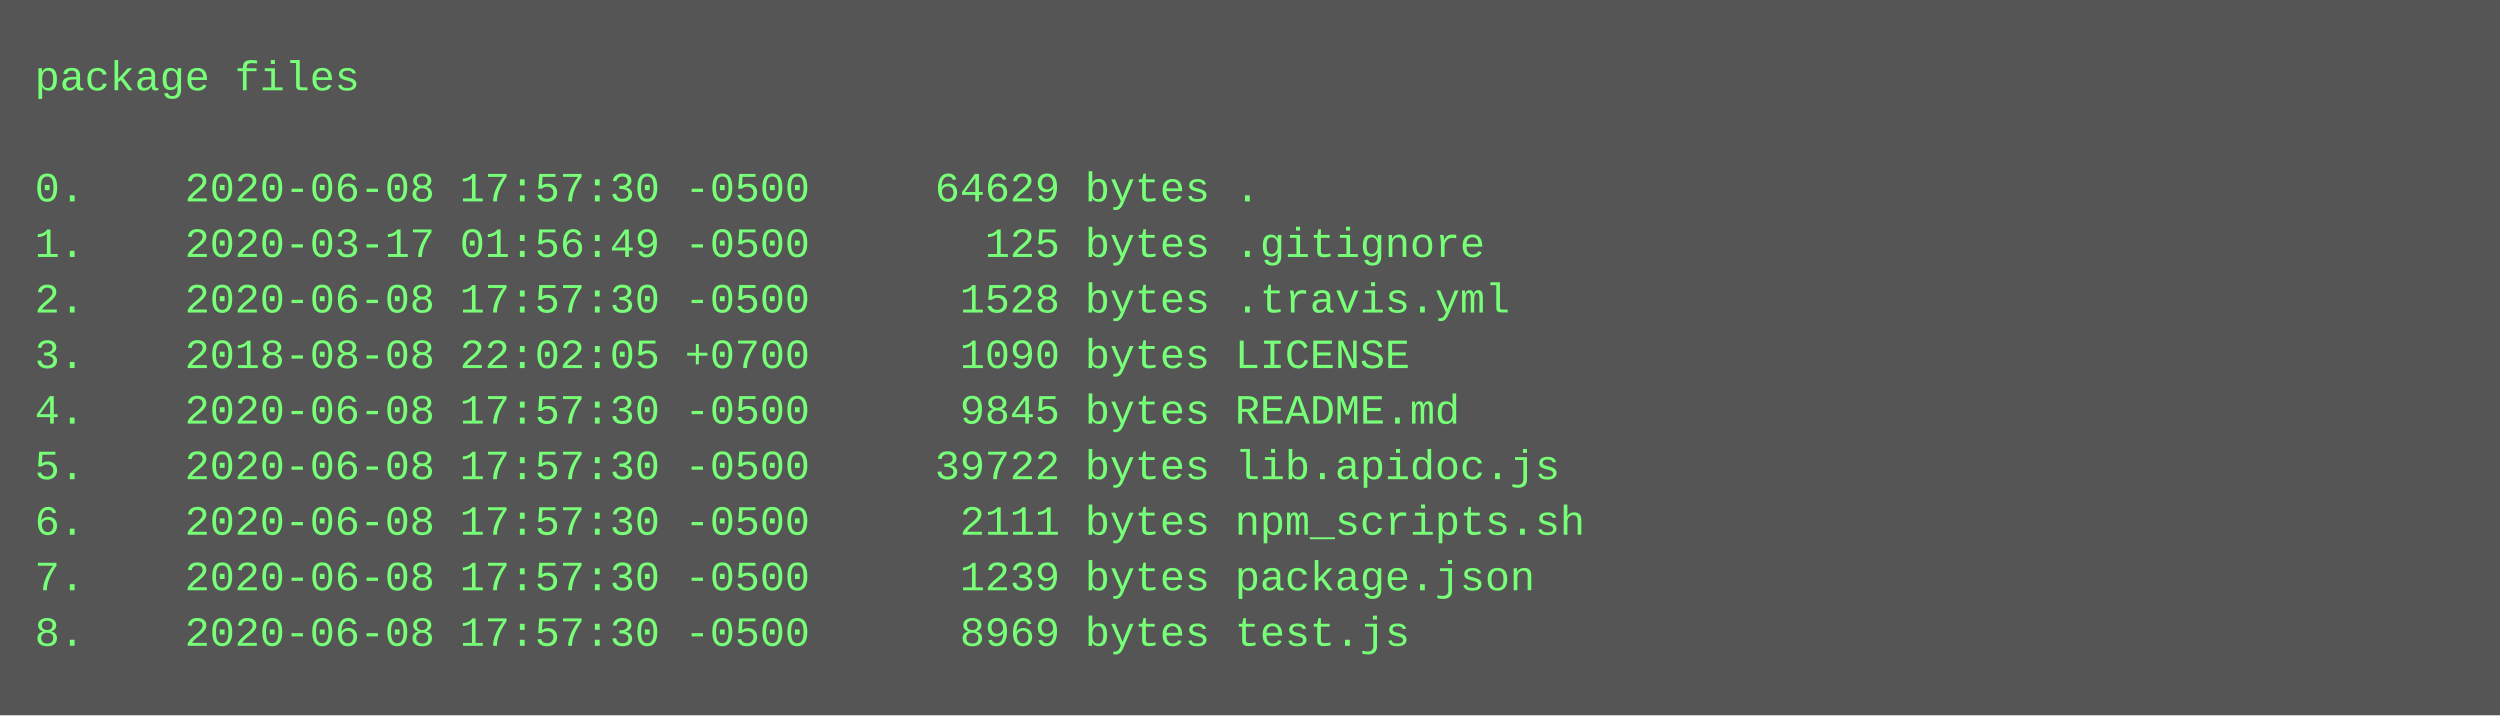
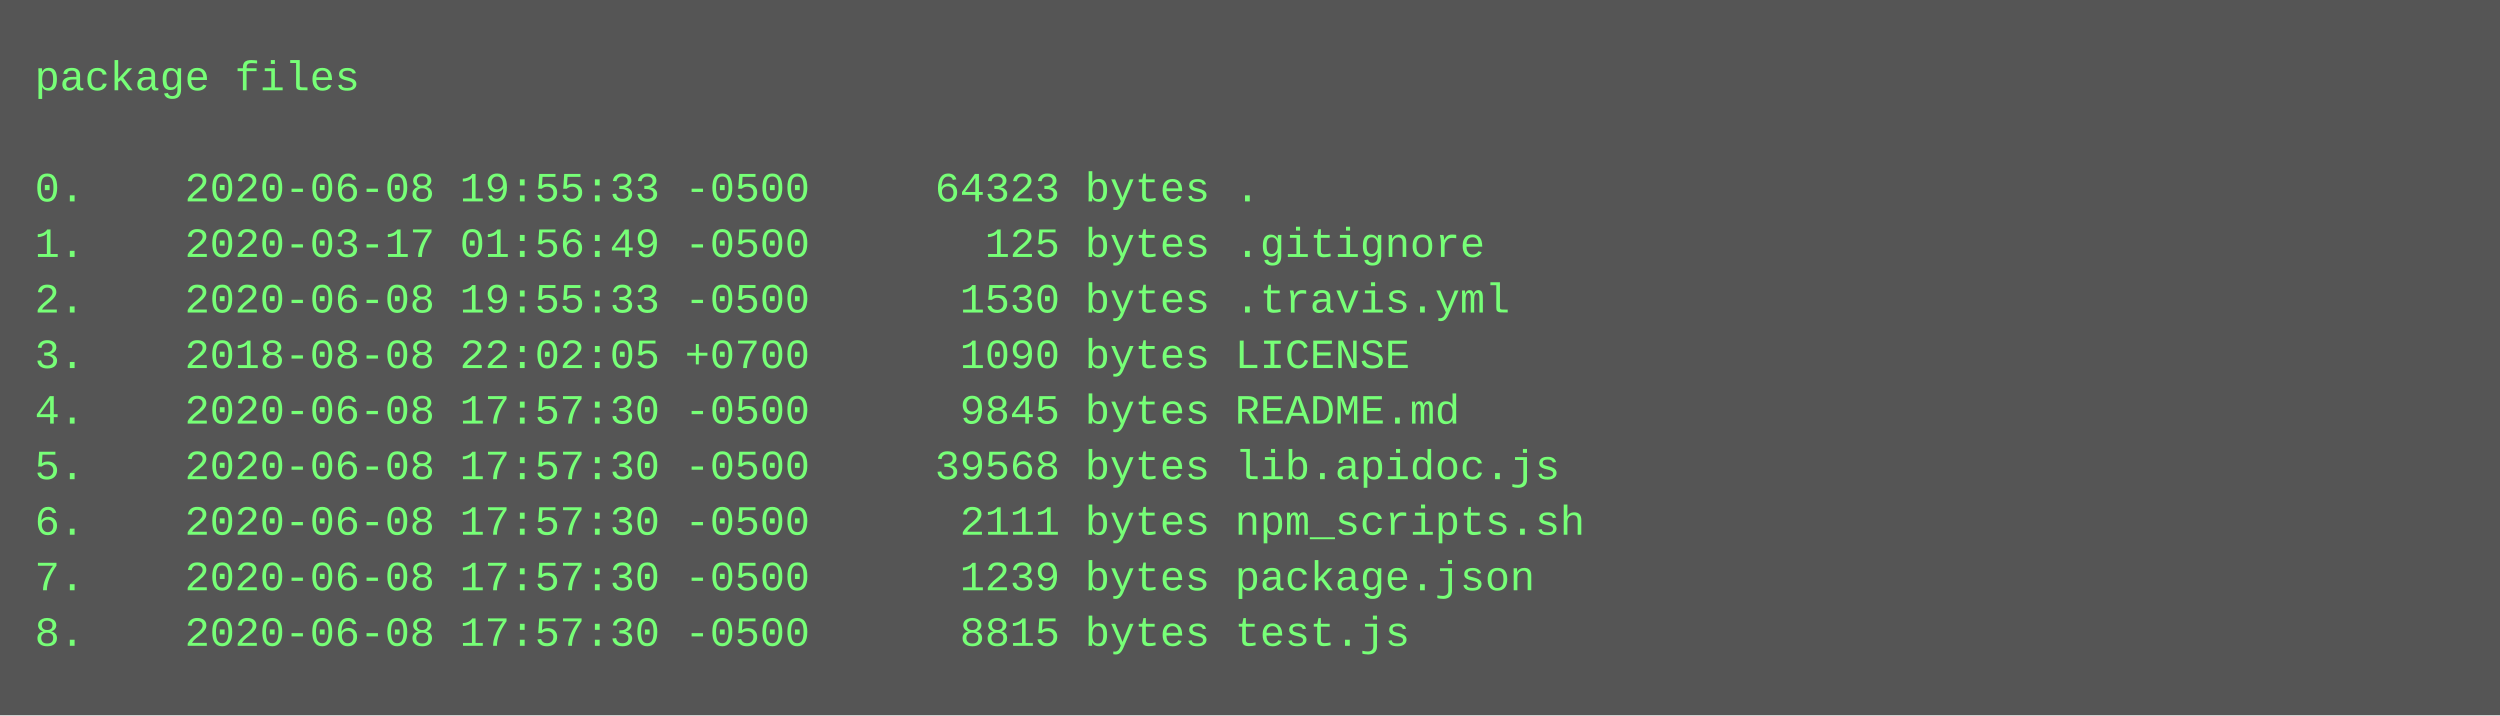
<svg xmlns="http://www.w3.org/2000/svg" height="206" width="720">
  <rect height="206" fill="#555" width="720" />
  <text fill="#7f7" font-family="Courier New" font-size="12" xml:space="preserve">
    <tspan x="10" y="26">package files</tspan>
    <tspan x="10" y="42" />
-     <tspan x="10" y="58">0.    2020-06-08 17:57:30 -0500     64629 bytes .</tspan>
+     <tspan x="10" y="58">0.    2020-06-08 19:55:33 -0500     64323 bytes .</tspan>
    <tspan x="10" y="74">1.    2020-03-17 01:56:49 -0500       125 bytes .gitignore</tspan>
-     <tspan x="10" y="90">2.    2020-06-08 17:57:30 -0500      1528 bytes .travis.yml</tspan>
+     <tspan x="10" y="90">2.    2020-06-08 19:55:33 -0500      1530 bytes .travis.yml</tspan>
    <tspan x="10" y="106">3.    2018-08-08 22:02:05 +0700      1090 bytes LICENSE</tspan>
    <tspan x="10" y="122">4.    2020-06-08 17:57:30 -0500      9845 bytes README.md</tspan>
-     <tspan x="10" y="138">5.    2020-06-08 17:57:30 -0500     39722 bytes lib.apidoc.js</tspan>
+     <tspan x="10" y="138">5.    2020-06-08 17:57:30 -0500     39568 bytes lib.apidoc.js</tspan>
    <tspan x="10" y="154">6.    2020-06-08 17:57:30 -0500      2111 bytes npm_scripts.sh</tspan>
    <tspan x="10" y="170">7.    2020-06-08 17:57:30 -0500      1239 bytes package.json</tspan>
-     <tspan x="10" y="186">8.    2020-06-08 17:57:30 -0500      8969 bytes test.js</tspan>
+     <tspan x="10" y="186">8.    2020-06-08 17:57:30 -0500      8815 bytes test.js</tspan>
  </text>
</svg>
